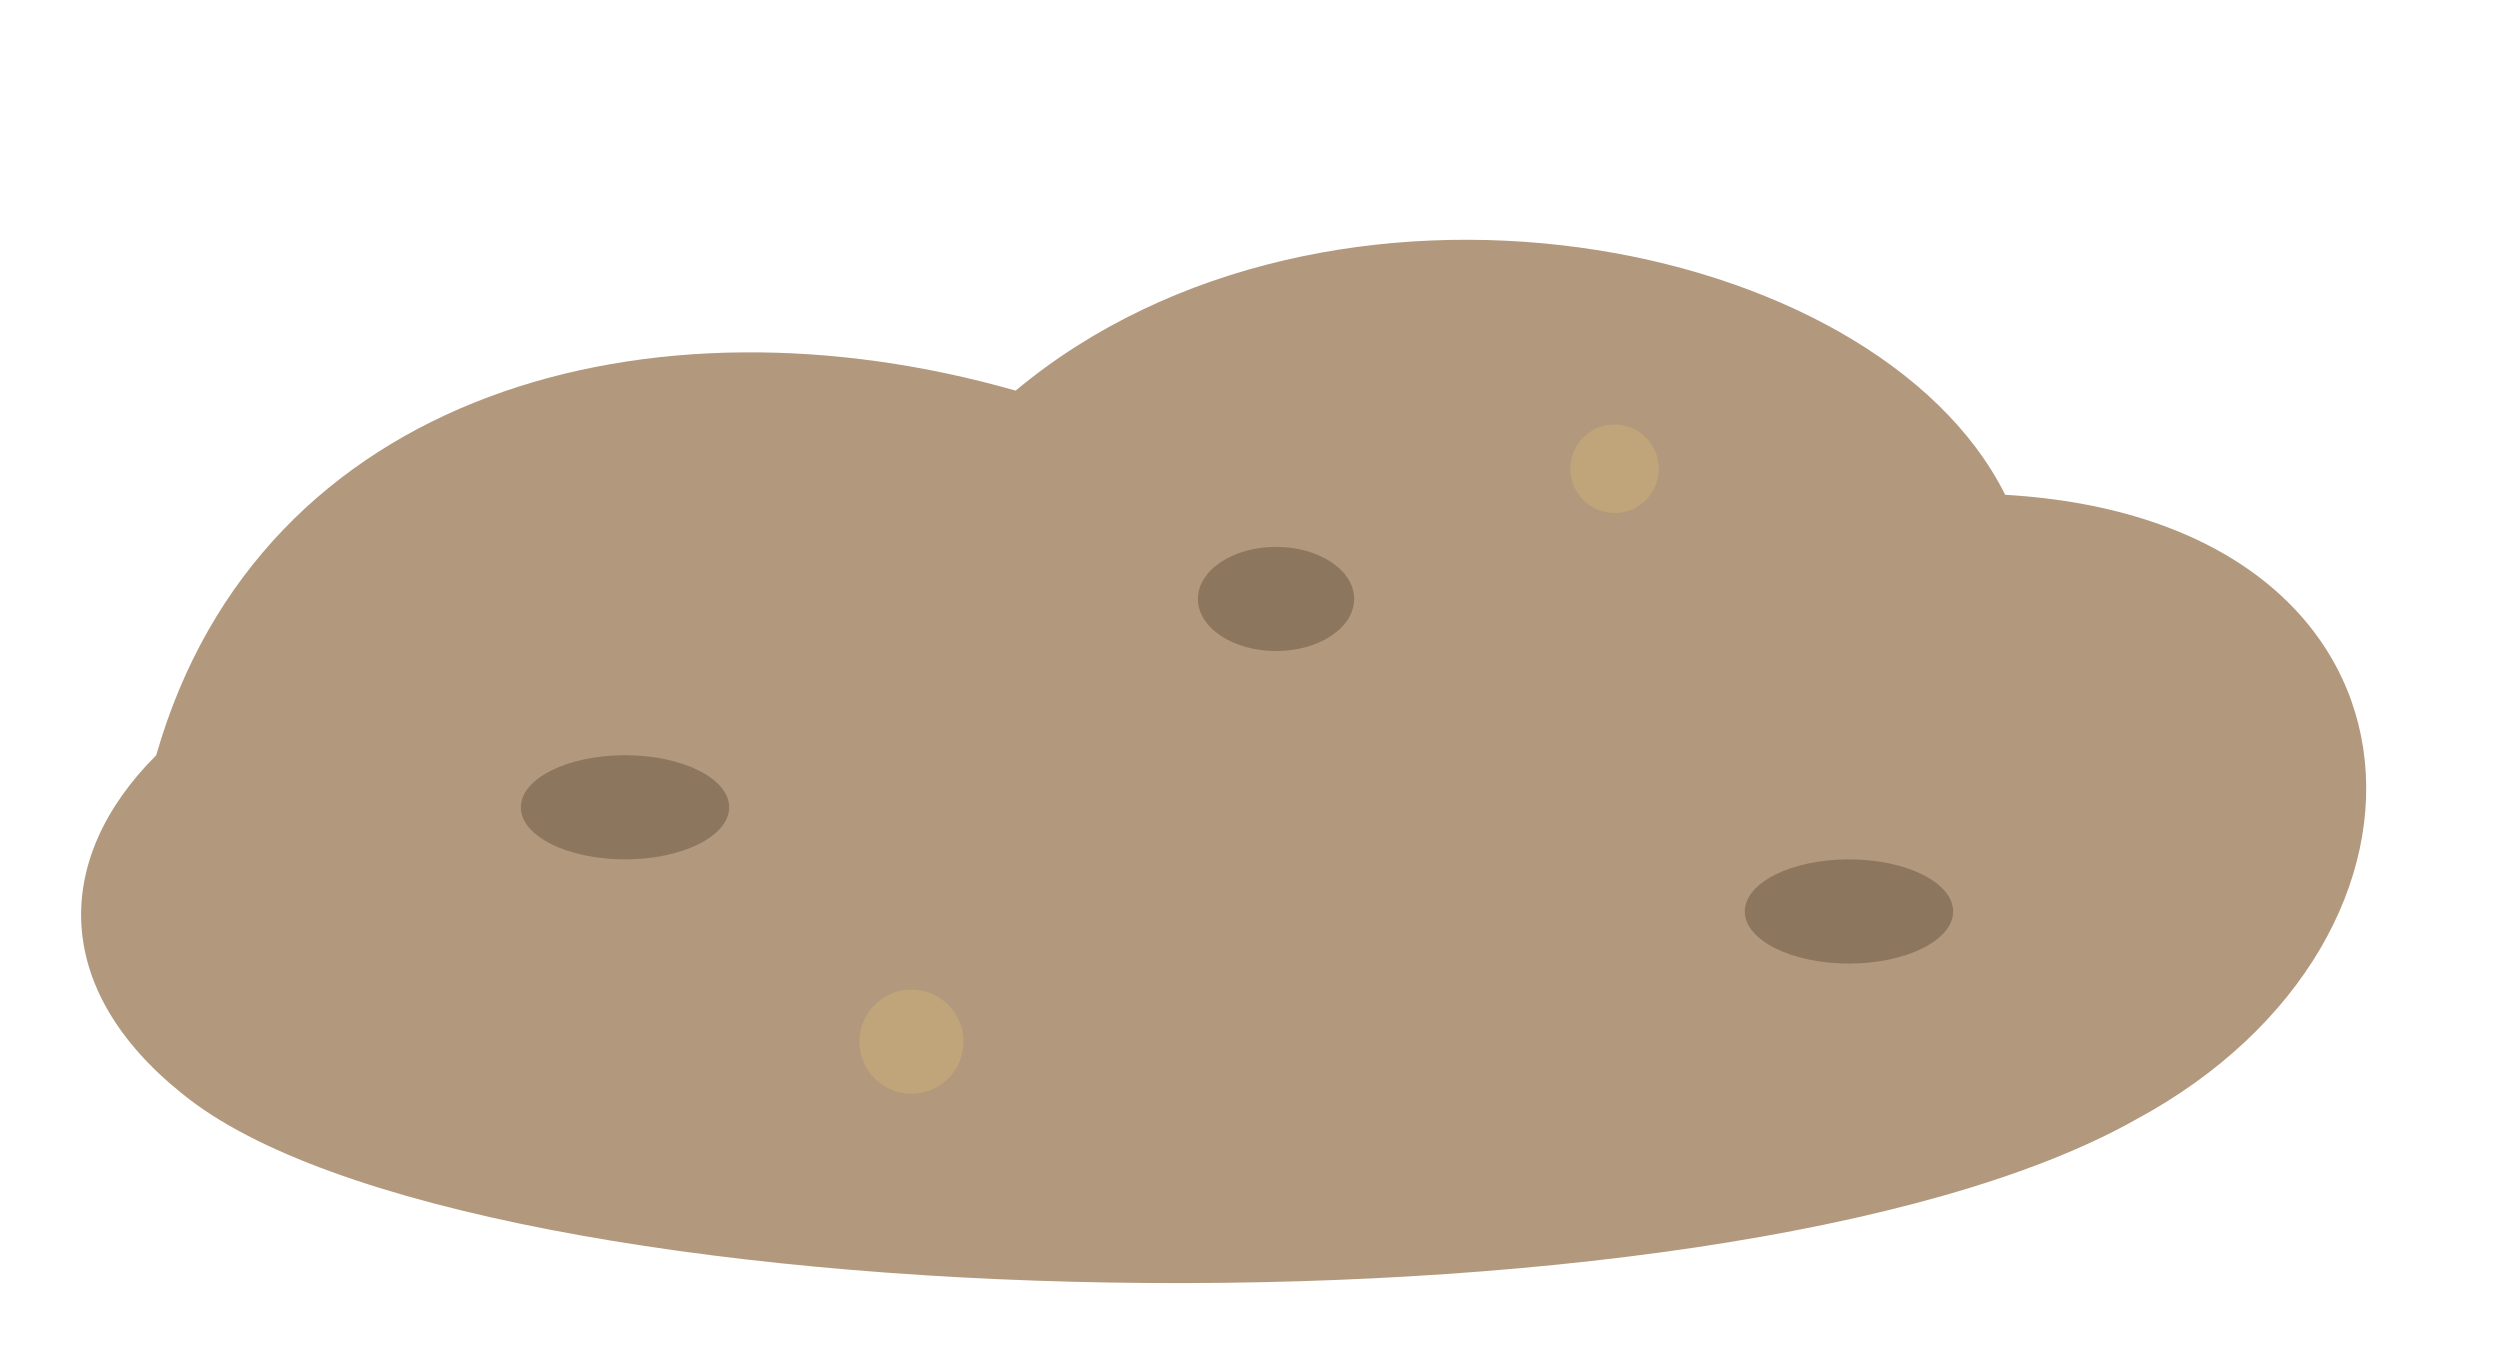
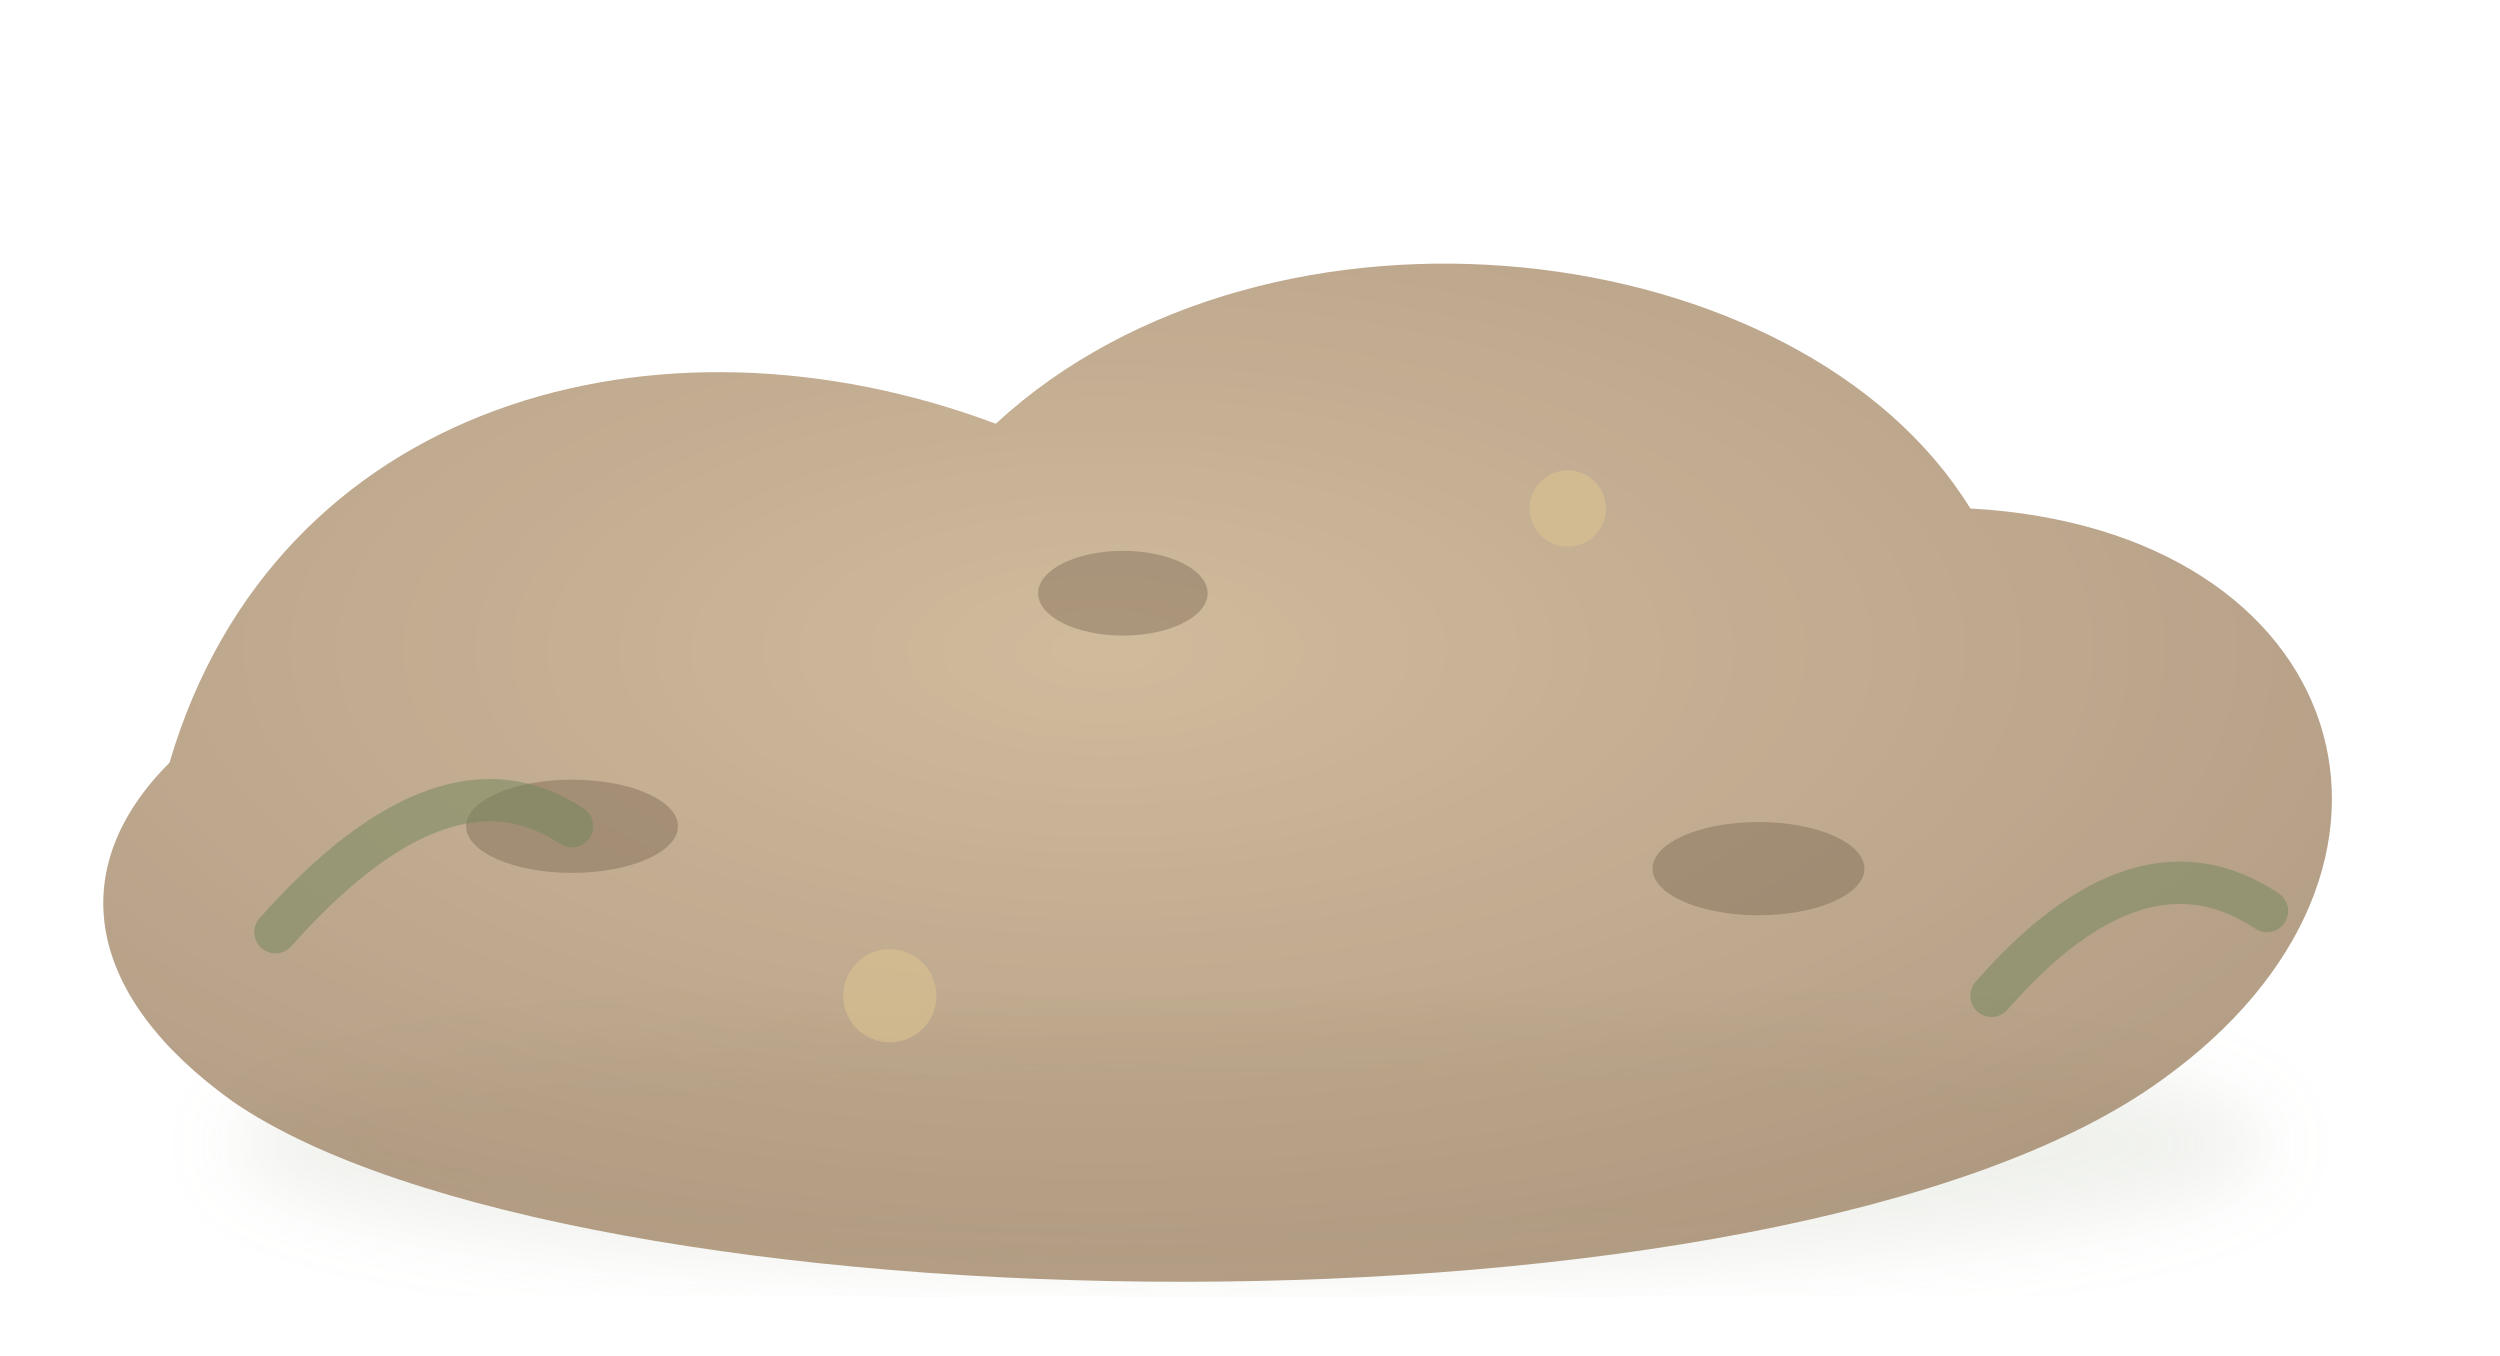
- <svg xmlns="http://www.w3.org/2000/svg" width="96" height="52" viewBox="0 0 96 52">
-   <path d="M6 29c4-14 19-18 33-14 12-10 33-6 38 4 17 1 18 17 5 24-16 9-64 8-75-1-5-4-5-9-1-13z" fill="#9c7b57" opacity=".78" />
-   <g fill="#6f5a45" opacity=".55">
-     <ellipse cx="24" cy="31" rx="4" ry="2" />
-     <ellipse cx="49" cy="23" rx="3" ry="2" />
-     <ellipse cx="71" cy="35" rx="4" ry="2" />
+ <svg xmlns="http://www.w3.org/2000/svg" width="118" height="64" viewBox="0 0 118 64">
+   <defs>
+     <radialGradient id="d" cx="45%" cy="38%" r="70%">
+       <stop stop-color="#bea076" />
+       <stop offset="1" stop-color="#927454" />
+     </radialGradient>
+     <filter id="s">
+       <feGaussianBlur stdDeviation="1.8" />
+     </filter>
+   </defs>
+   <ellipse cx="59" cy="54" rx="48" ry="6" fill="#6f7f55" opacity=".11" filter="url(#s)" />
+   <path d="M8 36c5-17 23-22 39-16 13-12 38-9 46 4 18 1 23 17 9 27-18 13-75 12-91 1-7-5-8-11-3-16z" fill="url(#d)" opacity=".72" />
+   <g fill="#6f5b47" opacity=".38">
+     <ellipse cx="27" cy="39" rx="5" ry="2.2" />
+     <ellipse cx="53" cy="28" rx="4" ry="2" />
+     <ellipse cx="83" cy="41" rx="5" ry="2.2" />
  </g>
-   <g fill="#c6aa79" opacity=".7">
-     <circle cx="35" cy="40" r="2" />
-     <circle cx="62" cy="18" r="1.7" />
+   <g fill="#dac18f" opacity=".62">
+     <circle cx="42" cy="47" r="2.2" />
+     <circle cx="74" cy="24" r="1.8" />
+   </g>
+   <g fill="none" stroke="#71865b" stroke-width="2" stroke-linecap="round" opacity=".5">
+     <path d="M13 44q8-9 14-5M94 47q7-8 13-4" />
  </g>
</svg>
